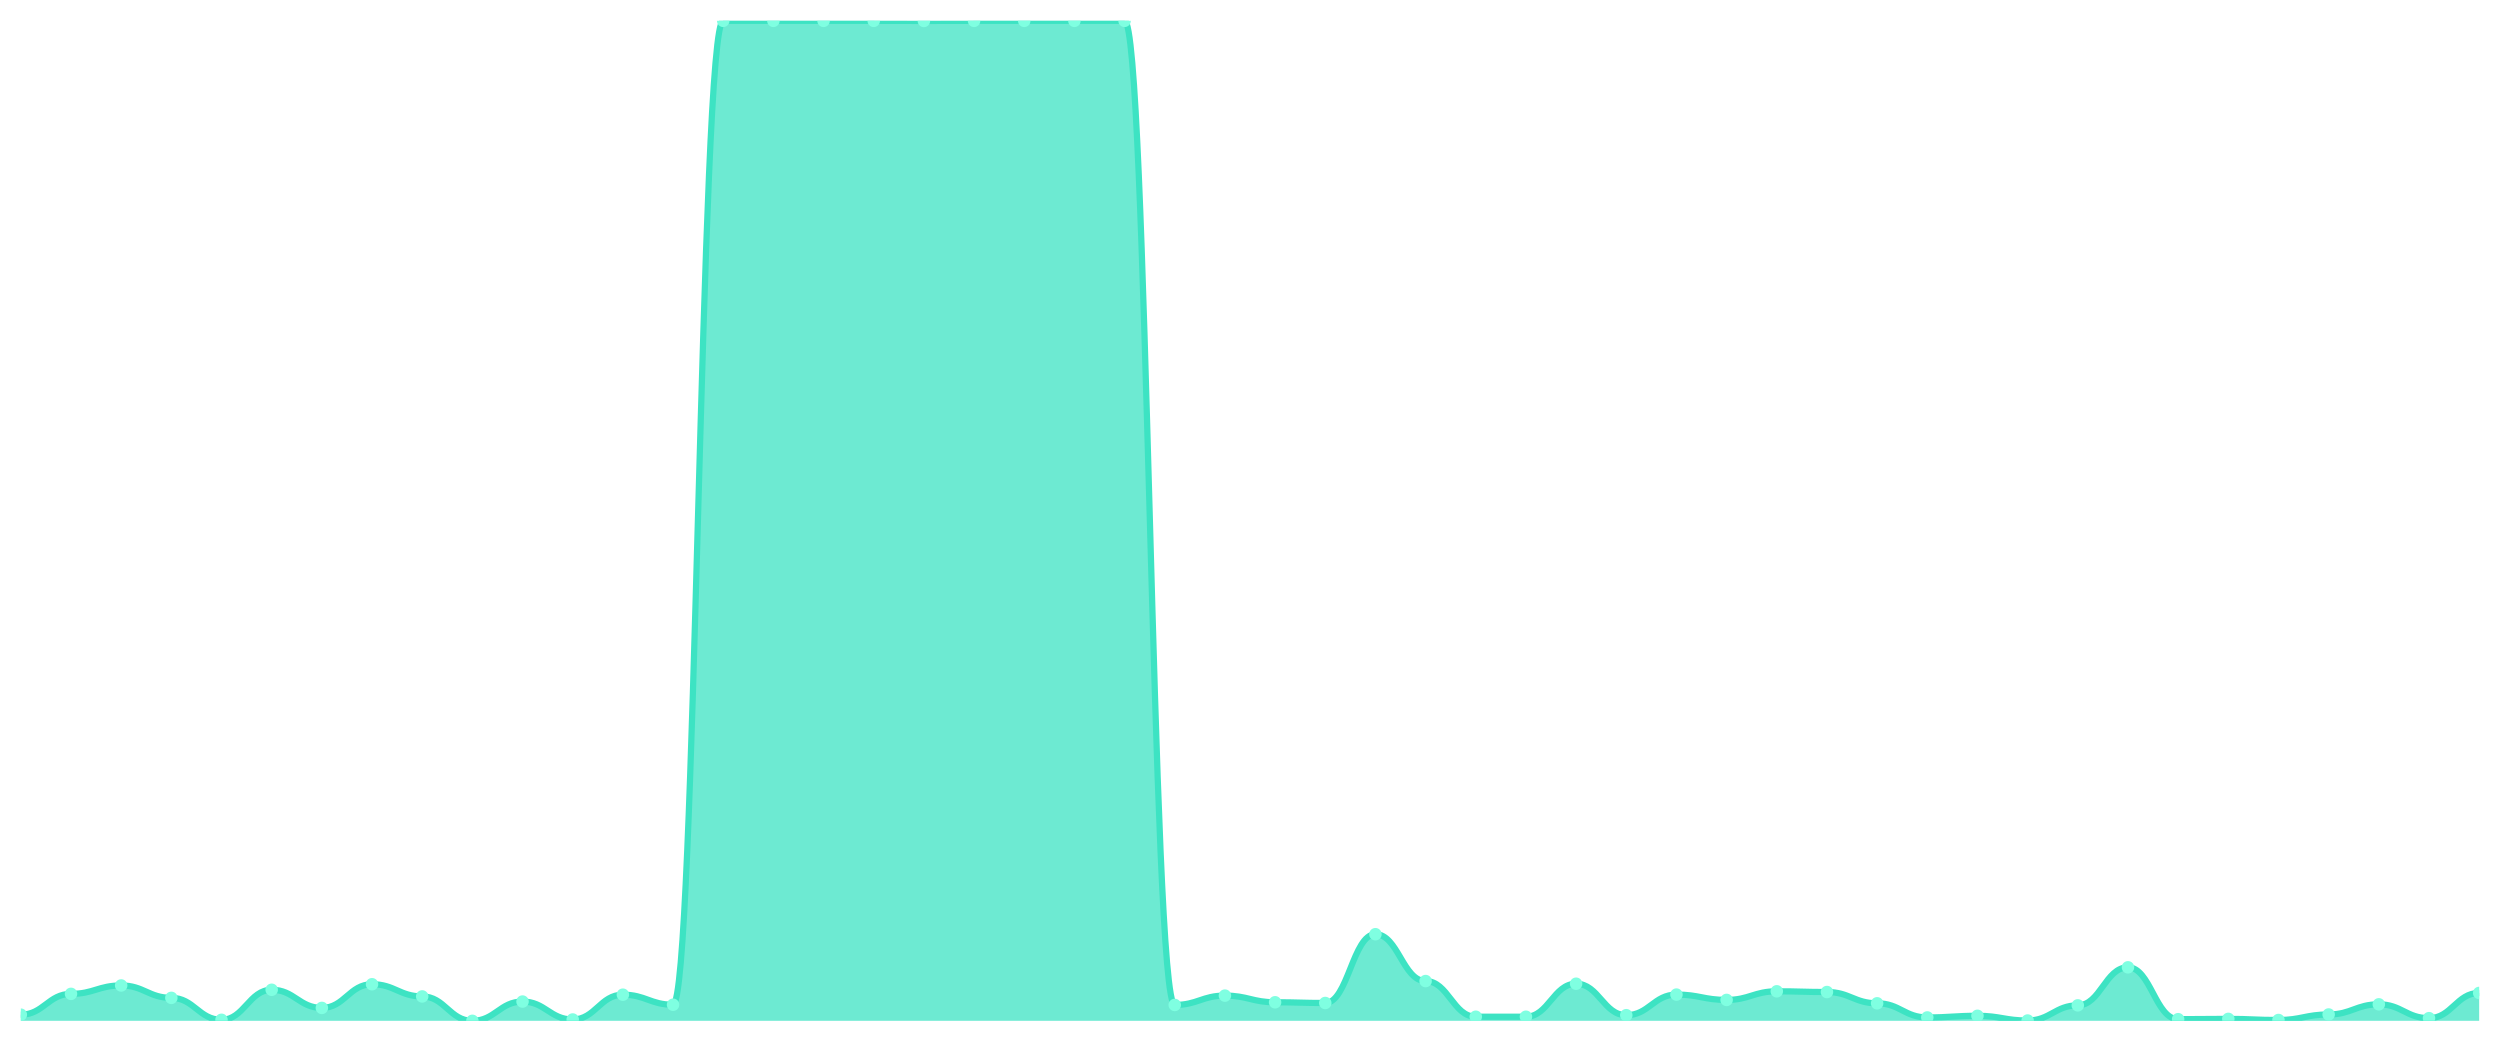
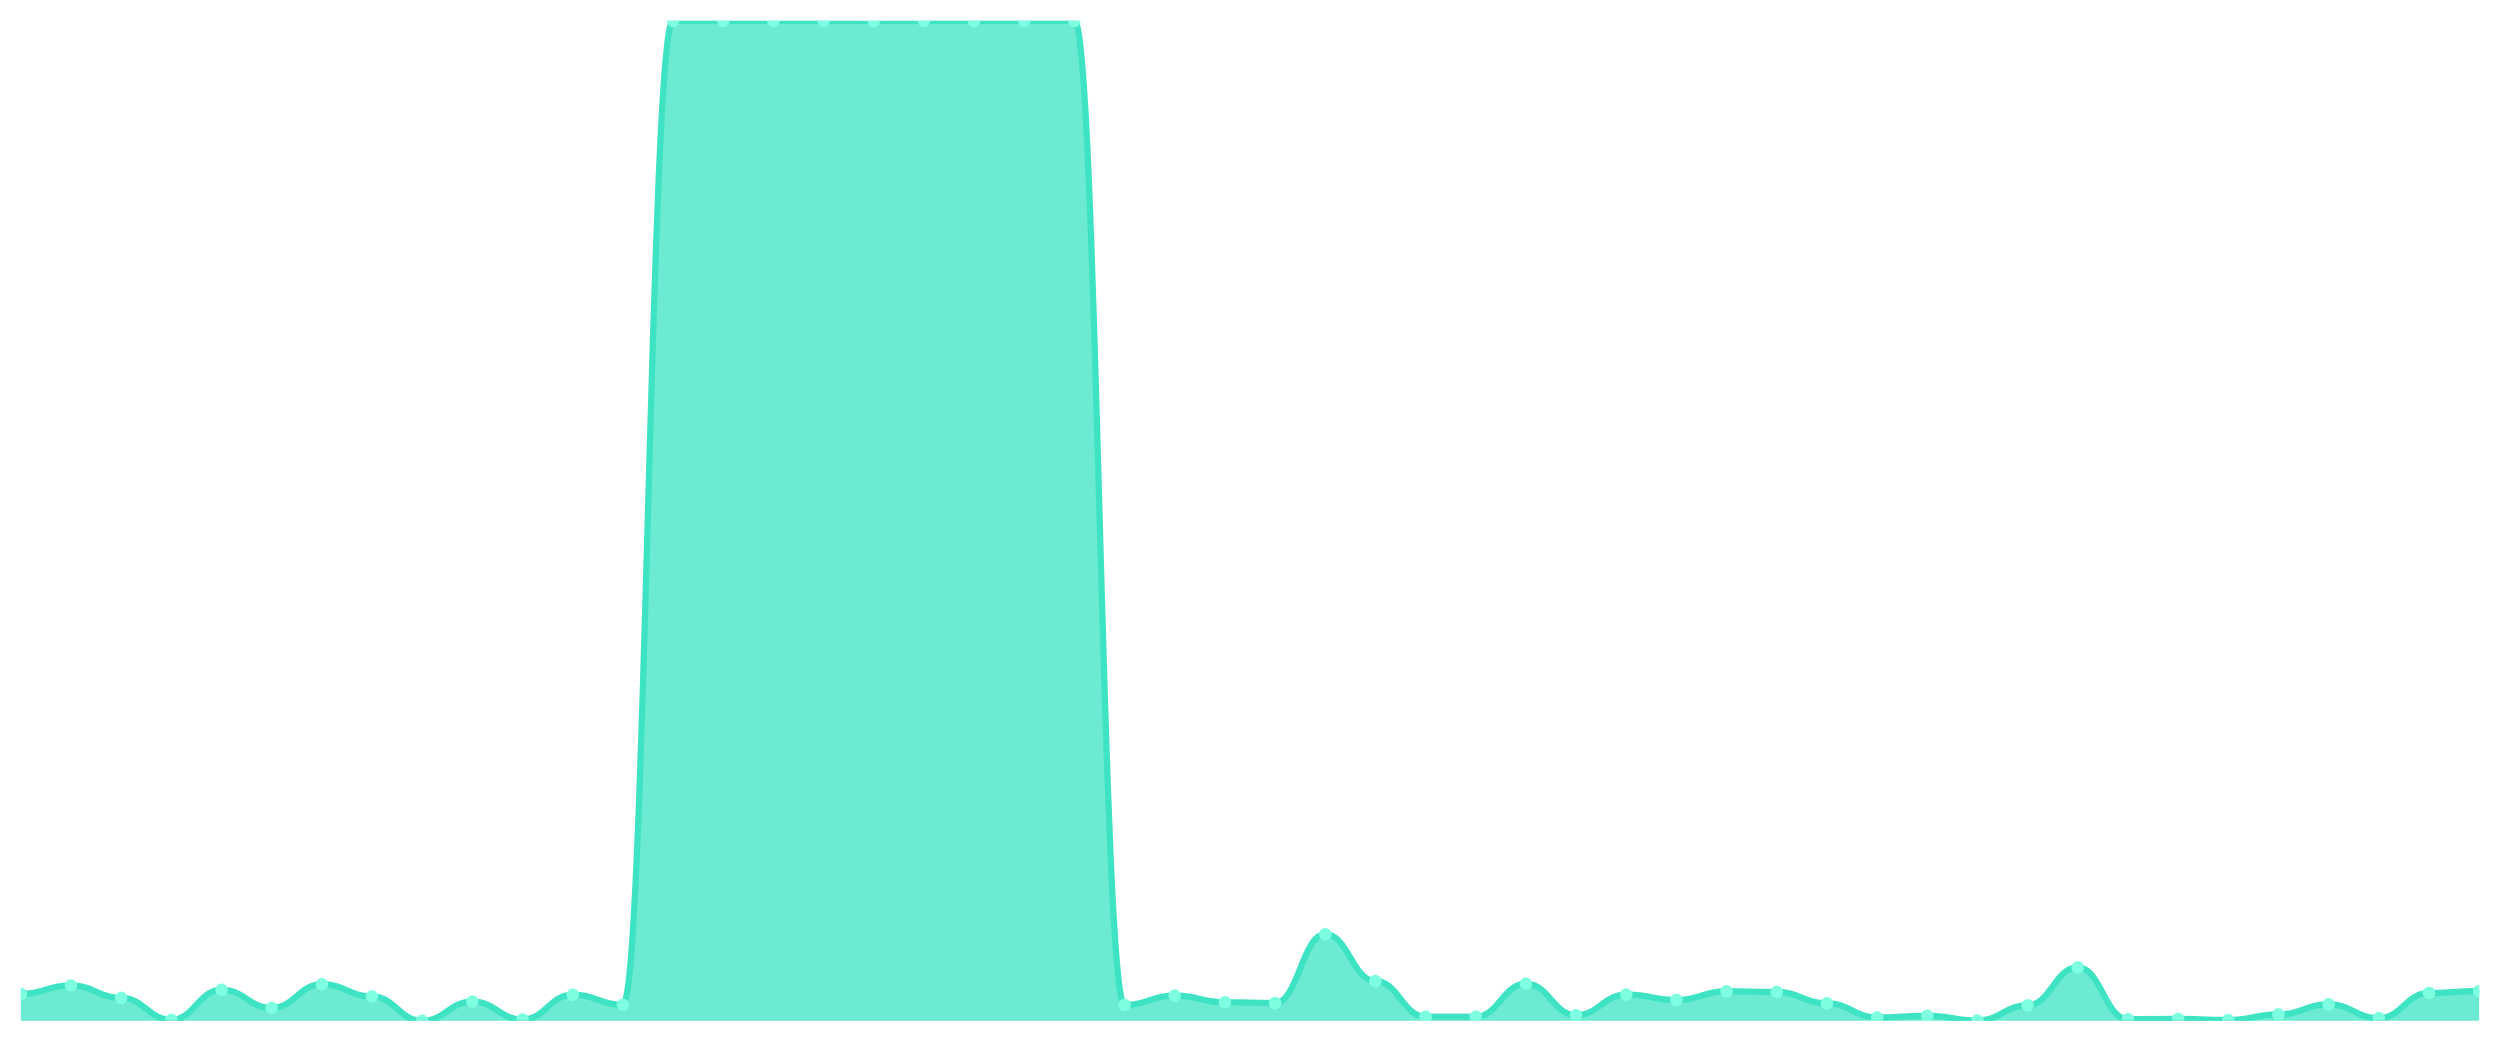
<svg xmlns="http://www.w3.org/2000/svg" viewBox="0 0 1200 500" width="1200" height="500">
  <defs>
    <clipPath id="c">
      <rect x="10" y="10" width="1180" height="480" />
    </clipPath>
  </defs>
  <rect width="1200" height="500" fill="none" />
  <g clip-path="url(#c)">
-     <path d="M 10,490 L 10,487.048 C 20.837,487.048 23.245,477.059 34.082,477.059 C 44.918,477.059 47.327,473.024 58.163,473.024 C 69,473.024 71.408,478.978 82.245,478.978 C 93.082,478.978 95.49,489.508 106.327,489.508 C 117.163,489.508 119.571,475.091 130.408,475.091 C 141.245,475.091 143.653,483.8 154.49,483.8 C 165.327,483.8 167.735,472.434 178.571,472.434 C 189.408,472.434 191.816,478.289 202.653,478.289 C 213.49,478.289 215.898,490 226.735,490 C 237.571,490 239.98,480.749 250.816,480.749 C 261.653,480.749 264.061,489.36 274.898,489.36 C 285.735,489.36 288.143,477.453 298.98,477.453 C 309.816,477.453 312.224,482.275 323.061,482.275 C 333.898,482.275 336.306,10 347.143,10 C 357.98,10 360.388,10 371.224,10 C 382.061,10 384.469,10 395.306,10 C 406.143,10 408.551,10 419.388,10 C 430.224,10 432.633,10.049 443.469,10.049 C 454.306,10.049 456.714,10 467.551,10 C 478.388,10 480.796,10 491.633,10 C 502.469,10 504.878,10 515.714,10 C 526.551,10 528.959,10 539.796,10 C 550.633,10 553.041,482.373 563.878,482.373 C 574.714,482.373 577.122,477.895 587.959,477.895 C 598.796,477.895 601.204,481.094 612.041,481.094 C 622.878,481.094 625.286,481.438 636.122,481.438 C 646.959,481.438 649.367,448.421 660.204,448.421 C 671.041,448.421 673.449,470.908 684.286,470.908 C 695.122,470.908 697.531,488.032 708.367,488.032 C 719.204,488.032 721.612,488.032 732.449,488.032 C 743.286,488.032 745.694,472.188 756.531,472.188 C 767.367,472.188 769.776,487.294 780.612,487.294 C 791.449,487.294 793.857,477.403 804.694,477.403 C 815.531,477.403 817.939,479.962 828.776,479.962 C 839.612,479.962 842.02,475.829 852.857,475.829 C 863.694,475.829 866.102,476.173 876.939,476.173 C 887.776,476.173 890.184,481.586 901.02,481.586 C 911.857,481.586 914.265,488.376 925.102,488.376 C 935.939,488.376 938.347,487.589 949.184,487.589 C 960.02,487.589 962.429,489.852 973.265,489.852 C 984.102,489.852 986.51,482.57 997.347,482.57 C 1008.184,482.57 1010.592,464.315 1021.429,464.315 C 1032.265,464.315 1034.673,489.213 1045.51,489.213 C 1056.347,489.213 1058.755,489.065 1069.592,489.065 C 1080.429,489.065 1082.837,489.606 1093.673,489.606 C 1104.51,489.606 1106.918,486.949 1117.755,486.949 C 1128.592,486.949 1131,482.078 1141.837,482.078 C 1152.673,482.078 1155.082,488.721 1165.918,488.721 C 1176.755,488.721 1179.163,476.616 1190,476.616 L 1190,490 Z" fill="rgba(61,227,195,0.75)" />
-     <path d="M 10,487.048 C 20.837,487.048 23.245,477.059 34.082,477.059 C 44.918,477.059 47.327,473.024 58.163,473.024 C 69,473.024 71.408,478.978 82.245,478.978 C 93.082,478.978 95.49,489.508 106.327,489.508 C 117.163,489.508 119.571,475.091 130.408,475.091 C 141.245,475.091 143.653,483.8 154.49,483.8 C 165.327,483.8 167.735,472.434 178.571,472.434 C 189.408,472.434 191.816,478.289 202.653,478.289 C 213.49,478.289 215.898,490 226.735,490 C 237.571,490 239.98,480.749 250.816,480.749 C 261.653,480.749 264.061,489.36 274.898,489.36 C 285.735,489.36 288.143,477.453 298.98,477.453 C 309.816,477.453 312.224,482.275 323.061,482.275 C 333.898,482.275 336.306,10 347.143,10 C 357.98,10 360.388,10 371.224,10 C 382.061,10 384.469,10 395.306,10 C 406.143,10 408.551,10 419.388,10 C 430.224,10 432.633,10.049 443.469,10.049 C 454.306,10.049 456.714,10 467.551,10 C 478.388,10 480.796,10 491.633,10 C 502.469,10 504.878,10 515.714,10 C 526.551,10 528.959,10 539.796,10 C 550.633,10 553.041,482.373 563.878,482.373 C 574.714,482.373 577.122,477.895 587.959,477.895 C 598.796,477.895 601.204,481.094 612.041,481.094 C 622.878,481.094 625.286,481.438 636.122,481.438 C 646.959,481.438 649.367,448.421 660.204,448.421 C 671.041,448.421 673.449,470.908 684.286,470.908 C 695.122,470.908 697.531,488.032 708.367,488.032 C 719.204,488.032 721.612,488.032 732.449,488.032 C 743.286,488.032 745.694,472.188 756.531,472.188 C 767.367,472.188 769.776,487.294 780.612,487.294 C 791.449,487.294 793.857,477.403 804.694,477.403 C 815.531,477.403 817.939,479.962 828.776,479.962 C 839.612,479.962 842.02,475.829 852.857,475.829 C 863.694,475.829 866.102,476.173 876.939,476.173 C 887.776,476.173 890.184,481.586 901.02,481.586 C 911.857,481.586 914.265,488.376 925.102,488.376 C 935.939,488.376 938.347,487.589 949.184,487.589 C 960.02,487.589 962.429,489.852 973.265,489.852 C 984.102,489.852 986.51,482.57 997.347,482.57 C 1008.184,482.57 1010.592,464.315 1021.429,464.315 C 1032.265,464.315 1034.673,489.213 1045.51,489.213 C 1056.347,489.213 1058.755,489.065 1069.592,489.065 C 1080.429,489.065 1082.837,489.606 1093.673,489.606 C 1104.51,489.606 1106.918,486.949 1117.755,486.949 C 1128.592,486.949 1131,482.078 1141.837,482.078 C 1152.673,482.078 1155.082,488.721 1165.918,488.721 C 1176.755,488.721 1179.163,476.616 1190,476.616" fill="none" stroke="#3de3c3" stroke-width="3" stroke-linecap="round" stroke-linejoin="round" />
-     <circle cx="10" cy="487.048" r="3" fill="#7fffe1" />
-     <circle cx="34.082" cy="477.059" r="3" fill="#7fffe1" />
-     <circle cx="58.163" cy="473.024" r="3" fill="#7fffe1" />
-     <circle cx="82.245" cy="478.978" r="3" fill="#7fffe1" />
-     <circle cx="106.327" cy="489.508" r="3" fill="#7fffe1" />
-     <circle cx="130.408" cy="475.091" r="3" fill="#7fffe1" />
-     <circle cx="154.49" cy="483.8" r="3" fill="#7fffe1" />
-     <circle cx="178.571" cy="472.434" r="3" fill="#7fffe1" />
-     <circle cx="202.653" cy="478.289" r="3" fill="#7fffe1" />
-     <circle cx="226.735" cy="490" r="3" fill="#7fffe1" />
-     <circle cx="250.816" cy="480.749" r="3" fill="#7fffe1" />
-     <circle cx="274.898" cy="489.36" r="3" fill="#7fffe1" />
-     <circle cx="298.98" cy="477.453" r="3" fill="#7fffe1" />
-     <circle cx="323.061" cy="482.275" r="3" fill="#7fffe1" />
+     <path d="M 10,490 L 10,477.059 C 20.837,477.059 23.245,473.024 34.082,473.024 C 44.918,473.024 47.327,478.978 58.163,478.978 C 69,478.978 71.408,489.508 82.245,489.508 C 93.082,489.508 95.49,475.091 106.327,475.091 C 117.163,475.091 119.571,483.8 130.408,483.8 C 141.245,483.8 143.653,472.434 154.49,472.434 C 165.327,472.434 167.735,478.289 178.571,478.289 C 189.408,478.289 191.816,490 202.653,490 C 213.49,490 215.898,480.749 226.735,480.749 C 237.571,480.749 239.98,489.36 250.816,489.36 C 261.653,489.36 264.061,477.453 274.898,477.453 C 285.735,477.453 288.143,482.275 298.98,482.275 C 309.816,482.275 312.224,10 323.061,10 C 333.898,10 336.306,10 347.143,10 C 357.98,10 360.388,10 371.224,10 C 382.061,10 384.469,10 395.306,10 C 406.143,10 408.551,10.049 419.388,10.049 C 430.224,10.049 432.633,10 443.469,10 C 454.306,10 456.714,10 467.551,10 C 478.388,10 480.796,10 491.633,10 C 502.469,10 504.878,10 515.714,10 C 526.551,10 528.959,482.373 539.796,482.373 C 550.633,482.373 553.041,477.895 563.878,477.895 C 574.714,477.895 577.122,481.094 587.959,481.094 C 598.796,481.094 601.204,481.438 612.041,481.438 C 622.878,481.438 625.286,448.421 636.122,448.421 C 646.959,448.421 649.367,470.908 660.204,470.908 C 671.041,470.908 673.449,488.032 684.286,488.032 C 695.122,488.032 697.531,488.032 708.367,488.032 C 719.204,488.032 721.612,472.188 732.449,472.188 C 743.286,472.188 745.694,487.294 756.531,487.294 C 767.367,487.294 769.776,477.403 780.612,477.403 C 791.449,477.403 793.857,479.962 804.694,479.962 C 815.531,479.962 817.939,475.829 828.776,475.829 C 839.612,475.829 842.02,476.173 852.857,476.173 C 863.694,476.173 866.102,481.586 876.939,481.586 C 887.776,481.586 890.184,488.376 901.02,488.376 C 911.857,488.376 914.265,487.589 925.102,487.589 C 935.939,487.589 938.347,489.852 949.184,489.852 C 960.02,489.852 962.429,482.57 973.265,482.57 C 984.102,482.57 986.51,464.315 997.347,464.315 C 1008.184,464.315 1010.592,489.213 1021.429,489.213 C 1032.265,489.213 1034.673,489.065 1045.51,489.065 C 1056.347,489.065 1058.755,489.606 1069.592,489.606 C 1080.429,489.606 1082.837,486.949 1093.673,486.949 C 1104.51,486.949 1106.918,482.078 1117.755,482.078 C 1128.592,482.078 1131,488.721 1141.837,488.721 C 1152.673,488.721 1155.082,476.616 1165.918,476.616 C 1176.755,476.616 1179.163,475.73 1190,475.73 L 1190,490 Z" fill="rgba(61,227,195,0.75)" />
+     <path d="M 10,477.059 C 20.837,477.059 23.245,473.024 34.082,473.024 C 44.918,473.024 47.327,478.978 58.163,478.978 C 69,478.978 71.408,489.508 82.245,489.508 C 93.082,489.508 95.49,475.091 106.327,475.091 C 117.163,475.091 119.571,483.8 130.408,483.8 C 141.245,483.8 143.653,472.434 154.49,472.434 C 165.327,472.434 167.735,478.289 178.571,478.289 C 189.408,478.289 191.816,490 202.653,490 C 213.49,490 215.898,480.749 226.735,480.749 C 237.571,480.749 239.98,489.36 250.816,489.36 C 261.653,489.36 264.061,477.453 274.898,477.453 C 285.735,477.453 288.143,482.275 298.98,482.275 C 309.816,482.275 312.224,10 323.061,10 C 333.898,10 336.306,10 347.143,10 C 357.98,10 360.388,10 371.224,10 C 382.061,10 384.469,10 395.306,10 C 406.143,10 408.551,10.049 419.388,10.049 C 430.224,10.049 432.633,10 443.469,10 C 454.306,10 456.714,10 467.551,10 C 478.388,10 480.796,10 491.633,10 C 502.469,10 504.878,10 515.714,10 C 526.551,10 528.959,482.373 539.796,482.373 C 550.633,482.373 553.041,477.895 563.878,477.895 C 574.714,477.895 577.122,481.094 587.959,481.094 C 598.796,481.094 601.204,481.438 612.041,481.438 C 622.878,481.438 625.286,448.421 636.122,448.421 C 646.959,448.421 649.367,470.908 660.204,470.908 C 671.041,470.908 673.449,488.032 684.286,488.032 C 695.122,488.032 697.531,488.032 708.367,488.032 C 719.204,488.032 721.612,472.188 732.449,472.188 C 743.286,472.188 745.694,487.294 756.531,487.294 C 767.367,487.294 769.776,477.403 780.612,477.403 C 791.449,477.403 793.857,479.962 804.694,479.962 C 815.531,479.962 817.939,475.829 828.776,475.829 C 839.612,475.829 842.02,476.173 852.857,476.173 C 863.694,476.173 866.102,481.586 876.939,481.586 C 887.776,481.586 890.184,488.376 901.02,488.376 C 911.857,488.376 914.265,487.589 925.102,487.589 C 935.939,487.589 938.347,489.852 949.184,489.852 C 960.02,489.852 962.429,482.57 973.265,482.57 C 984.102,482.57 986.51,464.315 997.347,464.315 C 1008.184,464.315 1010.592,489.213 1021.429,489.213 C 1032.265,489.213 1034.673,489.065 1045.51,489.065 C 1056.347,489.065 1058.755,489.606 1069.592,489.606 C 1080.429,489.606 1082.837,486.949 1093.673,486.949 C 1104.51,486.949 1106.918,482.078 1117.755,482.078 C 1128.592,482.078 1131,488.721 1141.837,488.721 C 1152.673,488.721 1155.082,476.616 1165.918,476.616 C 1176.755,476.616 1179.163,475.73 1190,475.73" fill="none" stroke="#3de3c3" stroke-width="3" stroke-linecap="round" stroke-linejoin="round" />
+     <circle cx="10" cy="477.059" r="3" fill="#7fffe1" />
+     <circle cx="34.082" cy="473.024" r="3" fill="#7fffe1" />
+     <circle cx="58.163" cy="478.978" r="3" fill="#7fffe1" />
+     <circle cx="82.245" cy="489.508" r="3" fill="#7fffe1" />
+     <circle cx="106.327" cy="475.091" r="3" fill="#7fffe1" />
+     <circle cx="130.408" cy="483.8" r="3" fill="#7fffe1" />
+     <circle cx="154.49" cy="472.434" r="3" fill="#7fffe1" />
+     <circle cx="178.571" cy="478.289" r="3" fill="#7fffe1" />
+     <circle cx="202.653" cy="490" r="3" fill="#7fffe1" />
+     <circle cx="226.735" cy="480.749" r="3" fill="#7fffe1" />
+     <circle cx="250.816" cy="489.36" r="3" fill="#7fffe1" />
+     <circle cx="274.898" cy="477.453" r="3" fill="#7fffe1" />
+     <circle cx="298.98" cy="482.275" r="3" fill="#7fffe1" />
+     <circle cx="323.061" cy="10" r="3" fill="#7fffe1" />
    <circle cx="347.143" cy="10" r="3" fill="#7fffe1" />
    <circle cx="371.224" cy="10" r="3" fill="#7fffe1" />
    <circle cx="395.306" cy="10" r="3" fill="#7fffe1" />
-     <circle cx="419.388" cy="10" r="3" fill="#7fffe1" />
-     <circle cx="443.469" cy="10.049" r="3" fill="#7fffe1" />
+     <circle cx="419.388" cy="10.049" r="3" fill="#7fffe1" />
+     <circle cx="443.469" cy="10" r="3" fill="#7fffe1" />
    <circle cx="467.551" cy="10" r="3" fill="#7fffe1" />
    <circle cx="491.633" cy="10" r="3" fill="#7fffe1" />
    <circle cx="515.714" cy="10" r="3" fill="#7fffe1" />
-     <circle cx="539.796" cy="10" r="3" fill="#7fffe1" />
-     <circle cx="563.878" cy="482.373" r="3" fill="#7fffe1" />
-     <circle cx="587.959" cy="477.895" r="3" fill="#7fffe1" />
-     <circle cx="612.041" cy="481.094" r="3" fill="#7fffe1" />
-     <circle cx="636.122" cy="481.438" r="3" fill="#7fffe1" />
-     <circle cx="660.204" cy="448.421" r="3" fill="#7fffe1" />
-     <circle cx="684.286" cy="470.908" r="3" fill="#7fffe1" />
+     <circle cx="539.796" cy="482.373" r="3" fill="#7fffe1" />
+     <circle cx="563.878" cy="477.895" r="3" fill="#7fffe1" />
+     <circle cx="587.959" cy="481.094" r="3" fill="#7fffe1" />
+     <circle cx="612.041" cy="481.438" r="3" fill="#7fffe1" />
+     <circle cx="636.122" cy="448.421" r="3" fill="#7fffe1" />
+     <circle cx="660.204" cy="470.908" r="3" fill="#7fffe1" />
+     <circle cx="684.286" cy="488.032" r="3" fill="#7fffe1" />
    <circle cx="708.367" cy="488.032" r="3" fill="#7fffe1" />
-     <circle cx="732.449" cy="488.032" r="3" fill="#7fffe1" />
-     <circle cx="756.531" cy="472.188" r="3" fill="#7fffe1" />
-     <circle cx="780.612" cy="487.294" r="3" fill="#7fffe1" />
-     <circle cx="804.694" cy="477.403" r="3" fill="#7fffe1" />
-     <circle cx="828.776" cy="479.962" r="3" fill="#7fffe1" />
-     <circle cx="852.857" cy="475.829" r="3" fill="#7fffe1" />
-     <circle cx="876.939" cy="476.173" r="3" fill="#7fffe1" />
-     <circle cx="901.02" cy="481.586" r="3" fill="#7fffe1" />
-     <circle cx="925.102" cy="488.376" r="3" fill="#7fffe1" />
-     <circle cx="949.184" cy="487.589" r="3" fill="#7fffe1" />
-     <circle cx="973.265" cy="489.852" r="3" fill="#7fffe1" />
-     <circle cx="997.347" cy="482.57" r="3" fill="#7fffe1" />
-     <circle cx="1021.429" cy="464.315" r="3" fill="#7fffe1" />
-     <circle cx="1045.51" cy="489.213" r="3" fill="#7fffe1" />
-     <circle cx="1069.592" cy="489.065" r="3" fill="#7fffe1" />
-     <circle cx="1093.673" cy="489.606" r="3" fill="#7fffe1" />
-     <circle cx="1117.755" cy="486.949" r="3" fill="#7fffe1" />
-     <circle cx="1141.837" cy="482.078" r="3" fill="#7fffe1" />
-     <circle cx="1165.918" cy="488.721" r="3" fill="#7fffe1" />
-     <circle cx="1190" cy="476.616" r="3" fill="#7fffe1" />
+     <circle cx="732.449" cy="472.188" r="3" fill="#7fffe1" />
+     <circle cx="756.531" cy="487.294" r="3" fill="#7fffe1" />
+     <circle cx="780.612" cy="477.403" r="3" fill="#7fffe1" />
+     <circle cx="804.694" cy="479.962" r="3" fill="#7fffe1" />
+     <circle cx="828.776" cy="475.829" r="3" fill="#7fffe1" />
+     <circle cx="852.857" cy="476.173" r="3" fill="#7fffe1" />
+     <circle cx="876.939" cy="481.586" r="3" fill="#7fffe1" />
+     <circle cx="901.02" cy="488.376" r="3" fill="#7fffe1" />
+     <circle cx="925.102" cy="487.589" r="3" fill="#7fffe1" />
+     <circle cx="949.184" cy="489.852" r="3" fill="#7fffe1" />
+     <circle cx="973.265" cy="482.57" r="3" fill="#7fffe1" />
+     <circle cx="997.347" cy="464.315" r="3" fill="#7fffe1" />
+     <circle cx="1021.429" cy="489.213" r="3" fill="#7fffe1" />
+     <circle cx="1045.51" cy="489.065" r="3" fill="#7fffe1" />
+     <circle cx="1069.592" cy="489.606" r="3" fill="#7fffe1" />
+     <circle cx="1093.673" cy="486.949" r="3" fill="#7fffe1" />
+     <circle cx="1117.755" cy="482.078" r="3" fill="#7fffe1" />
+     <circle cx="1141.837" cy="488.721" r="3" fill="#7fffe1" />
+     <circle cx="1165.918" cy="476.616" r="3" fill="#7fffe1" />
+     <circle cx="1190" cy="475.73" r="3" fill="#7fffe1" />
  </g>
</svg>
